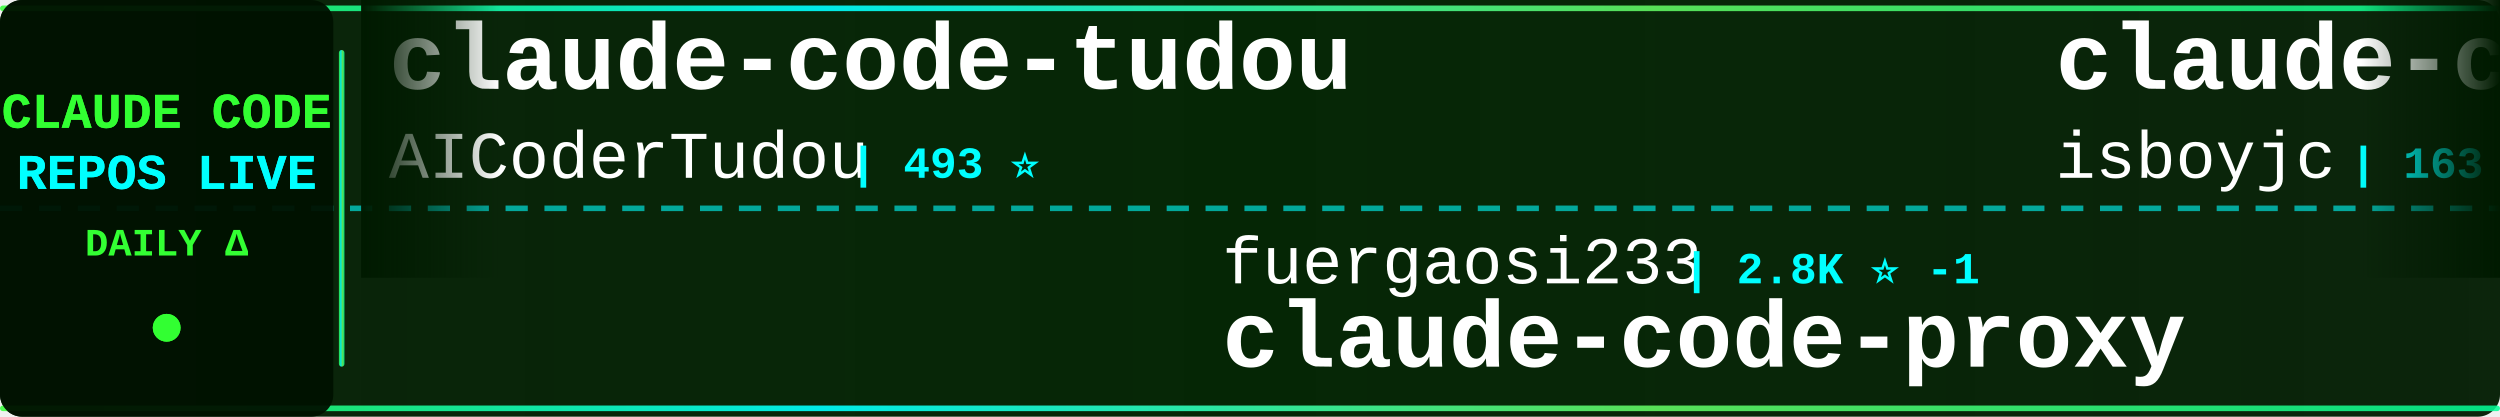
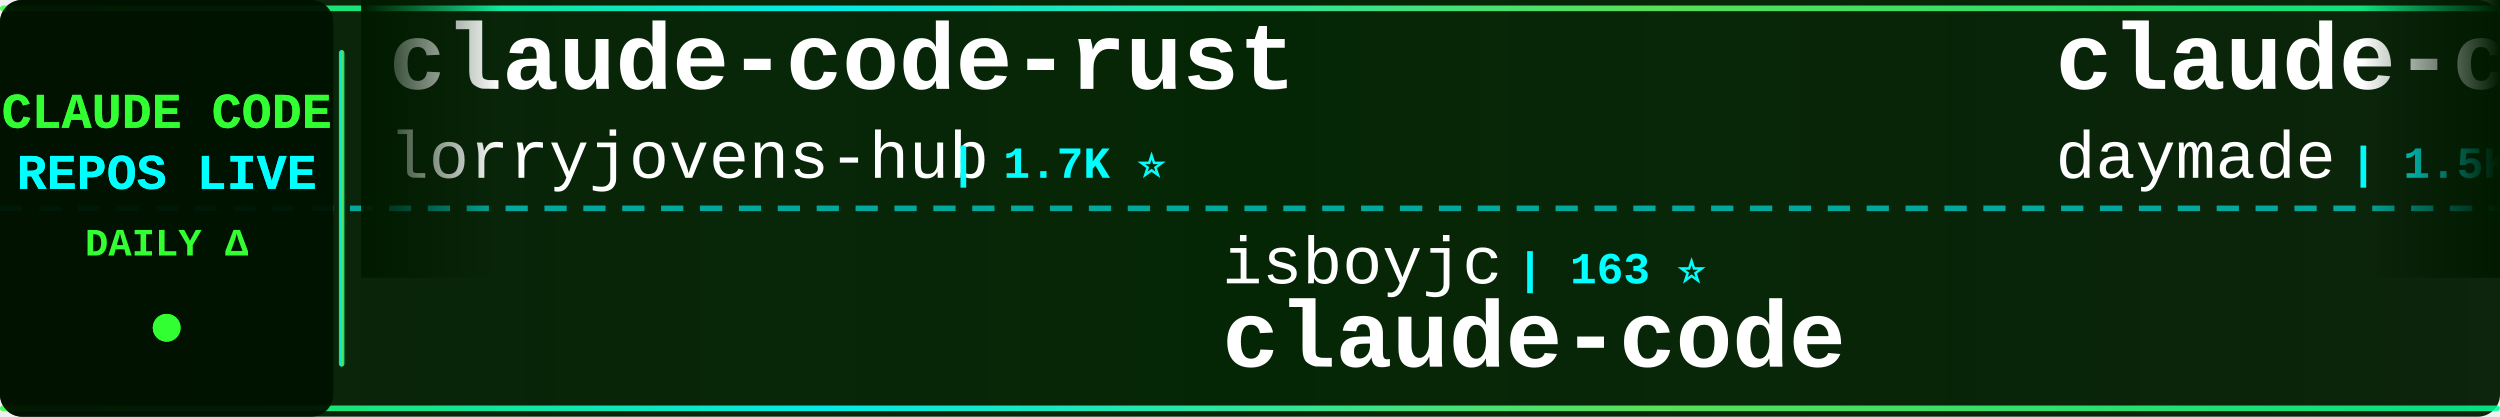
<svg xmlns="http://www.w3.org/2000/svg" width="900" height="150">
  <defs>
    <linearGradient id="tickerBg" x1="0%" y1="0%" x2="100%" y2="0%">
      <stop offset="0%" style="stop-color:#001a00;stop-opacity:0.95" />
      <stop offset="50%" style="stop-color:#002200;stop-opacity:0.98" />
      <stop offset="100%" style="stop-color:#001a00;stop-opacity:0.95" />
    </linearGradient>
    <linearGradient id="borderGrad" x1="0%" y1="0%" x2="100%" y2="0%">
      <stop offset="0%" style="stop-color:#33ff33;stop-opacity:0.85">
        <animate attributeName="stop-opacity" values="0.85;1;0.85" dur="2s" repeatCount="indefinite" />
      </stop>
      <stop offset="33%" style="stop-color:#00ffff;stop-opacity:0.9">
        <animate attributeName="stop-opacity" values="0.9;1;0.9" dur="2.2s" repeatCount="indefinite" />
      </stop>
      <stop offset="66%" style="stop-color:#66ff66;stop-opacity:0.85">
        <animate attributeName="stop-opacity" values="0.85;1;0.85" dur="1.8s" repeatCount="indefinite" />
      </stop>
      <stop offset="100%" style="stop-color:#00ff99;stop-opacity:0.85">
        <animate attributeName="stop-opacity" values="0.85;1;0.85" dur="2s" repeatCount="indefinite" />
      </stop>
    </linearGradient>
    <filter id="textGlow">
      <feGaussianBlur stdDeviation="0.1" result="coloredBlur" />
      <feMerge>
        <feMergeNode in="coloredBlur" />
        <feMergeNode in="SourceGraphic" />
      </feMerge>
    </filter>
    <filter id="metricGlow">
      <feGaussianBlur stdDeviation="0.2" result="coloredBlur" />
      <feMerge>
        <feMergeNode in="coloredBlur" />
        <feMergeNode in="SourceGraphic" />
      </feMerge>
    </filter>
    <linearGradient id="leftFade" x1="0%" y1="0%" x2="100%" y2="0%">
      <stop offset="0%" style="stop-color:#001a00;stop-opacity:1" />
      <stop offset="100%" style="stop-color:#001a00;stop-opacity:0" />
    </linearGradient>
    <linearGradient id="rightFade" x1="0%" y1="0%" x2="100%" y2="0%">
      <stop offset="0%" style="stop-color:#001a00;stop-opacity:0" />
      <stop offset="100%" style="stop-color:#001a00;stop-opacity:1" />
    </linearGradient>
  </defs>
  <rect width="900" height="150" fill="url(#tickerBg)" rx="8" />
  <rect x="0" y="2" width="900" height="2" fill="url(#borderGrad)" rx="1" />
  <rect x="0" y="146" width="900" height="2" fill="url(#borderGrad)" rx="1" />
  <line x1="0" y1="75" x2="900" y2="75" stroke="#00ffff" stroke-width="2" stroke-dasharray="8 6" opacity="0.6" />
  <rect x="0" y="0" width="120" height="150" fill="#001100" opacity="0.95" rx="8" />
  <text x="60" y="46" font-family="'Courier New', monospace" font-size="18" font-weight="bold" fill="#33ff33" text-anchor="middle" filter="url(#textGlow)">
    CLAUDE CODE
  </text>
  <text x="60" y="68" font-family="'Courier New', monospace" font-size="18" font-weight="bold" fill="#00ffff" text-anchor="middle" filter="url(#textGlow)">
    REPOS LIVE
  </text>
  <text x="60" y="92" font-family="'Courier New', monospace" font-size="14" font-weight="bold" fill="#33ff33" text-anchor="middle">
    DAILY Δ
  </text>
  <circle cx="60" cy="118" r="5" fill="#33ff33" filter="url(#metricGlow)">
    <animate attributeName="r" values="4;6;4" dur="1.5s" repeatCount="indefinite" />
    <animate attributeName="opacity" values="0.6;1;0.6" dur="1.5s" repeatCount="indefinite" />
  </circle>
  <rect x="122" y="18" width="2" height="114" fill="url(#borderGrad)" rx="1" />
  <clipPath id="tickerClip">
    <rect x="130" y="0" width="770" height="150" />
  </clipPath>
  <g clip-path="url(#tickerClip)">
    <g id="tickerItems">
      <animateTransform attributeName="transform" attributeType="XML" type="translate" from="0 0" to="-3000 0" dur="54s" repeatCount="indefinite" />
      <g transform="translate(0, 0)">
-         <text x="140" y="32" font-family="'Courier New', monospace" font-size="34" font-weight="bold" fill="#ffffff">claude-code-tudou</text>
-         <text x="140" y="64" font-family="'Courier New', monospace" font-size="24" font-weight="normal" fill="#ffffff" opacity="1.0">AICoderTudou</text>
-         <text x="306" y="64" font-family="'Courier New', monospace" font-size="16" font-weight="bold" fill="#00ffff"> | 493 ⭐</text>
+         <text x="140" y="32" font-family="'Courier New', monospace" font-size="34" font-weight="bold" fill="#ffffff">claude-code-rust</text>
+         <text x="140" y="64" font-family="'Courier New', monospace" font-size="24" font-weight="normal" fill="#ffffff" opacity="1.0">lorryjovens-hub</text>
+         <text x="342" y="64" font-family="'Courier New', monospace" font-size="16" font-weight="bold" fill="#00ffff"> | 1.7K ⭐</text>
      </g>
      <g transform="translate(300, 0)">
-         <text x="140" y="102" font-family="'Courier New', monospace" font-size="24" font-weight="normal" fill="#ffffff" opacity="1.0">fuergaosi233</text>
-         <text x="306" y="102" font-family="'Courier New', monospace" font-size="16" font-weight="bold" fill="#00ffff"> | 2.8K ⭐ -1</text>
-         <text x="140" y="132" font-family="'Courier New', monospace" font-size="34" font-weight="bold" fill="#ffffff">claude-code-proxy</text>
+         <text x="140" y="102" font-family="'Courier New', monospace" font-size="24" font-weight="normal" fill="#ffffff" opacity="1.0">isboyjc</text>
+         <text x="246" y="102" font-family="'Courier New', monospace" font-size="16" font-weight="bold" fill="#00ffff"> | 163 ⭐</text>
+         <text x="140" y="132" font-family="'Courier New', monospace" font-size="34" font-weight="bold" fill="#ffffff">claude-code</text>
      </g>
      <g transform="translate(600, 0)">
-         <text x="140" y="32" font-family="'Courier New', monospace" font-size="34" font-weight="bold" fill="#ffffff">claude-code</text>
-         <text x="140" y="64" font-family="'Courier New', monospace" font-size="24" font-weight="normal" fill="#ffffff" opacity="1.0">isboyjc</text>
-         <text x="246" y="64" font-family="'Courier New', monospace" font-size="16" font-weight="bold" fill="#00ffff"> | 163 ⭐</text>
+         <text x="140" y="32" font-family="'Courier New', monospace" font-size="34" font-weight="bold" fill="#ffffff">claude-code-skills</text>
+         <text x="140" y="64" font-family="'Courier New', monospace" font-size="24" font-weight="normal" fill="#ffffff" opacity="1.0">daymade</text>
+         <text x="246" y="64" font-family="'Courier New', monospace" font-size="16" font-weight="bold" fill="#00ffff"> | 1.5K ⭐ +2</text>
      </g>
      <g transform="translate(900, 0)">
-         <text x="140" y="102" font-family="'Courier New', monospace" font-size="24" font-weight="normal" fill="#ffffff" opacity="1.0">daymade</text>
-         <text x="246" y="102" font-family="'Courier New', monospace" font-size="16" font-weight="bold" fill="#00ffff"> | 1.5K ⭐</text>
-         <text x="140" y="132" font-family="'Courier New', monospace" font-size="34" font-weight="bold" fill="#ffffff">claude-code-skills</text>
+         <text x="140" y="102" font-family="'Courier New', monospace" font-size="24" font-weight="normal" fill="#ffffff" opacity="1.0">edmund-io</text>
+         <text x="270" y="102" font-family="'Courier New', monospace" font-size="16" font-weight="bold" fill="#00ffff"> | 1.5K ⭐</text>
+         <text x="140" y="132" font-family="'Courier New', monospace" font-size="34" font-weight="bold" fill="#ffffff">edmunds-claude-code</text>
      </g>
      <g transform="translate(1200, 0)">
-         <text x="140" y="32" font-family="'Courier New', monospace" font-size="34" font-weight="bold" fill="#ffffff">claude-code-infrastructu...</text>
-         <text x="140" y="64" font-family="'Courier New', monospace" font-size="24" font-weight="normal" fill="#ffffff" opacity="1.0">diet103</text>
-         <text x="246" y="64" font-family="'Courier New', monospace" font-size="16" font-weight="bold" fill="#00ffff"> | 10.1K ⭐ -1</text>
+         <text x="140" y="32" font-family="'Courier New', monospace" font-size="34" font-weight="bold" fill="#ffffff">claude_codex_bridge</text>
+         <text x="140" y="64" font-family="'Courier New', monospace" font-size="24" font-weight="normal" fill="#ffffff" opacity="1.0">SeemSeam</text>
+         <text x="258" y="64" font-family="'Courier New', monospace" font-size="16" font-weight="bold" fill="#00ffff"> | 3.6K ⭐</text>
      </g>
      <g transform="translate(1500, 0)">
-         <text x="140" y="102" font-family="'Courier New', monospace" font-size="24" font-weight="normal" fill="#ffffff" opacity="1.0">shanraisshan</text>
-         <text x="306" y="102" font-family="'Courier New', monospace" font-size="16" font-weight="bold" fill="#00ffff"> | 69.4K ⭐ +21</text>
-         <text x="140" y="132" font-family="'Courier New', monospace" font-size="34" font-weight="bold" fill="#ffffff">claude-code-best-practic...</text>
+         <text x="140" y="102" font-family="'Courier New', monospace" font-size="24" font-weight="normal" fill="#ffffff" opacity="1.0">repowise-dev</text>
+         <text x="306" y="102" font-family="'Courier New', monospace" font-size="16" font-weight="bold" fill="#00ffff"> | 1.2K ⭐</text>
+         <text x="140" y="132" font-family="'Courier New', monospace" font-size="34" font-weight="bold" fill="#ffffff">claude-code-prompts</text>
      </g>
      <g transform="translate(1800, 0)">
-         <text x="140" y="32" font-family="'Courier New', monospace" font-size="34" font-weight="bold" fill="#ffffff">claude-code</text>
-         <text x="140" y="64" font-family="'Courier New', monospace" font-size="24" font-weight="normal" fill="#ffffff" opacity="1.0">claude-code-best</text>
-         <text x="354" y="64" font-family="'Courier New', monospace" font-size="16" font-weight="bold" fill="#00ffff"> | 23.5K ⭐ +6</text>
+         <text x="140" y="32" font-family="'Courier New', monospace" font-size="34" font-weight="bold" fill="#ffffff">arcads-claude-code-mrpai...</text>
+         <text x="140" y="64" font-family="'Courier New', monospace" font-size="24" font-weight="normal" fill="#ffffff" opacity="1.0">mrpaidsocial</text>
+         <text x="306" y="64" font-family="'Courier New', monospace" font-size="16" font-weight="bold" fill="#00ffff"> | 1.7K ⭐ +1</text>
      </g>
      <g transform="translate(2100, 0)">
-         <text x="140" y="102" font-family="'Courier New', monospace" font-size="24" font-weight="normal" fill="#ffffff" opacity="1.0">pedrohcgs</text>
-         <text x="270" y="102" font-family="'Courier New', monospace" font-size="16" font-weight="bold" fill="#00ffff"> | 1.7K ⭐ +2</text>
-         <text x="140" y="132" font-family="'Courier New', monospace" font-size="34" font-weight="bold" fill="#ffffff">claude-code-my-workflow</text>
+         <text x="140" y="102" font-family="'Courier New', monospace" font-size="24" font-weight="normal" fill="#ffffff" opacity="1.0">ykdojo</text>
+         <text x="234" y="102" font-family="'Courier New', monospace" font-size="16" font-weight="bold" fill="#00ffff"> | 10.4K ⭐ +7</text>
+         <text x="140" y="132" font-family="'Courier New', monospace" font-size="34" font-weight="bold" fill="#ffffff">claude-code-tips</text>
      </g>
      <g transform="translate(2400, 0)">
-         <text x="140" y="32" font-family="'Courier New', monospace" font-size="34" font-weight="bold" fill="#ffffff">claude-code-tips</text>
-         <text x="140" y="64" font-family="'Courier New', monospace" font-size="24" font-weight="normal" fill="#ffffff" opacity="1.0">ykdojo</text>
-         <text x="234" y="64" font-family="'Courier New', monospace" font-size="16" font-weight="bold" fill="#00ffff"> | 10.4K ⭐ +6</text>
+         <text x="140" y="32" font-family="'Courier New', monospace" font-size="34" font-weight="bold" fill="#ffffff">claude-code</text>
+         <text x="140" y="64" font-family="'Courier New', monospace" font-size="24" font-weight="normal" fill="#ffffff" opacity="1.0">Onewon</text>
+         <text x="234" y="64" font-family="'Courier New', monospace" font-size="16" font-weight="bold" fill="#00ffff"> | 182 ⭐</text>
      </g>
      <g transform="translate(2700, 0)">
-         <text x="140" y="102" font-family="'Courier New', monospace" font-size="24" font-weight="normal" fill="#ffffff" opacity="1.0">Donchitos</text>
-         <text x="270" y="102" font-family="'Courier New', monospace" font-size="16" font-weight="bold" fill="#00ffff"> | 40.9K ⭐ +43</text>
-         <text x="140" y="132" font-family="'Courier New', monospace" font-size="34" font-weight="bold" fill="#ffffff">Claude-Code-Game-Studios</text>
+         <text x="140" y="102" font-family="'Courier New', monospace" font-size="24" font-weight="normal" fill="#ffffff" opacity="1.0">WorldFlowAI</text>
+         <text x="294" y="102" font-family="'Courier New', monospace" font-size="16" font-weight="bold" fill="#00ffff"> | 6.9K ⭐ +14</text>
+         <text x="140" y="132" font-family="'Courier New', monospace" font-size="34" font-weight="bold" fill="#ffffff">everything-claude-code</text>
      </g>
      <g transform="translate(3000, 0)">
-         <text x="140" y="32" font-family="'Courier New', monospace" font-size="34" font-weight="bold" fill="#ffffff">claude-code-tudou</text>
-         <text x="140" y="64" font-family="'Courier New', monospace" font-size="24" font-weight="normal" fill="#ffffff" opacity="1.0">AICoderTudou</text>
-         <text x="306" y="64" font-family="'Courier New', monospace" font-size="16" font-weight="bold" fill="#00ffff"> | 493 ⭐</text>
+         <text x="140" y="32" font-family="'Courier New', monospace" font-size="34" font-weight="bold" fill="#ffffff">claude-code-rust</text>
+         <text x="140" y="64" font-family="'Courier New', monospace" font-size="24" font-weight="normal" fill="#ffffff" opacity="1.0">lorryjovens-hub</text>
+         <text x="342" y="64" font-family="'Courier New', monospace" font-size="16" font-weight="bold" fill="#00ffff"> | 1.7K ⭐</text>
      </g>
      <g transform="translate(3300, 0)">
-         <text x="140" y="102" font-family="'Courier New', monospace" font-size="24" font-weight="normal" fill="#ffffff" opacity="1.0">fuergaosi233</text>
-         <text x="306" y="102" font-family="'Courier New', monospace" font-size="16" font-weight="bold" fill="#00ffff"> | 2.8K ⭐ -1</text>
-         <text x="140" y="132" font-family="'Courier New', monospace" font-size="34" font-weight="bold" fill="#ffffff">claude-code-proxy</text>
+         <text x="140" y="102" font-family="'Courier New', monospace" font-size="24" font-weight="normal" fill="#ffffff" opacity="1.0">isboyjc</text>
+         <text x="246" y="102" font-family="'Courier New', monospace" font-size="16" font-weight="bold" fill="#00ffff"> | 163 ⭐</text>
+         <text x="140" y="132" font-family="'Courier New', monospace" font-size="34" font-weight="bold" fill="#ffffff">claude-code</text>
      </g>
      <g transform="translate(3600, 0)">
-         <text x="140" y="32" font-family="'Courier New', monospace" font-size="34" font-weight="bold" fill="#ffffff">claude-code</text>
-         <text x="140" y="64" font-family="'Courier New', monospace" font-size="24" font-weight="normal" fill="#ffffff" opacity="1.0">isboyjc</text>
-         <text x="246" y="64" font-family="'Courier New', monospace" font-size="16" font-weight="bold" fill="#00ffff"> | 163 ⭐</text>
+         <text x="140" y="32" font-family="'Courier New', monospace" font-size="34" font-weight="bold" fill="#ffffff">claude-code-skills</text>
+         <text x="140" y="64" font-family="'Courier New', monospace" font-size="24" font-weight="normal" fill="#ffffff" opacity="1.0">daymade</text>
+         <text x="246" y="64" font-family="'Courier New', monospace" font-size="16" font-weight="bold" fill="#00ffff"> | 1.5K ⭐ +2</text>
      </g>
      <g transform="translate(3900, 0)">
-         <text x="140" y="102" font-family="'Courier New', monospace" font-size="24" font-weight="normal" fill="#ffffff" opacity="1.0">daymade</text>
-         <text x="246" y="102" font-family="'Courier New', monospace" font-size="16" font-weight="bold" fill="#00ffff"> | 1.5K ⭐</text>
-         <text x="140" y="132" font-family="'Courier New', monospace" font-size="34" font-weight="bold" fill="#ffffff">claude-code-skills</text>
+         <text x="140" y="102" font-family="'Courier New', monospace" font-size="24" font-weight="normal" fill="#ffffff" opacity="1.0">edmund-io</text>
+         <text x="270" y="102" font-family="'Courier New', monospace" font-size="16" font-weight="bold" fill="#00ffff"> | 1.5K ⭐</text>
+         <text x="140" y="132" font-family="'Courier New', monospace" font-size="34" font-weight="bold" fill="#ffffff">edmunds-claude-code</text>
      </g>
    </g>
  </g>
  <rect x="130" y="0" width="50" height="100" fill="url(#leftFade)" />
  <rect x="850" y="0" width="50" height="100" fill="url(#rightFade)" />
</svg>
